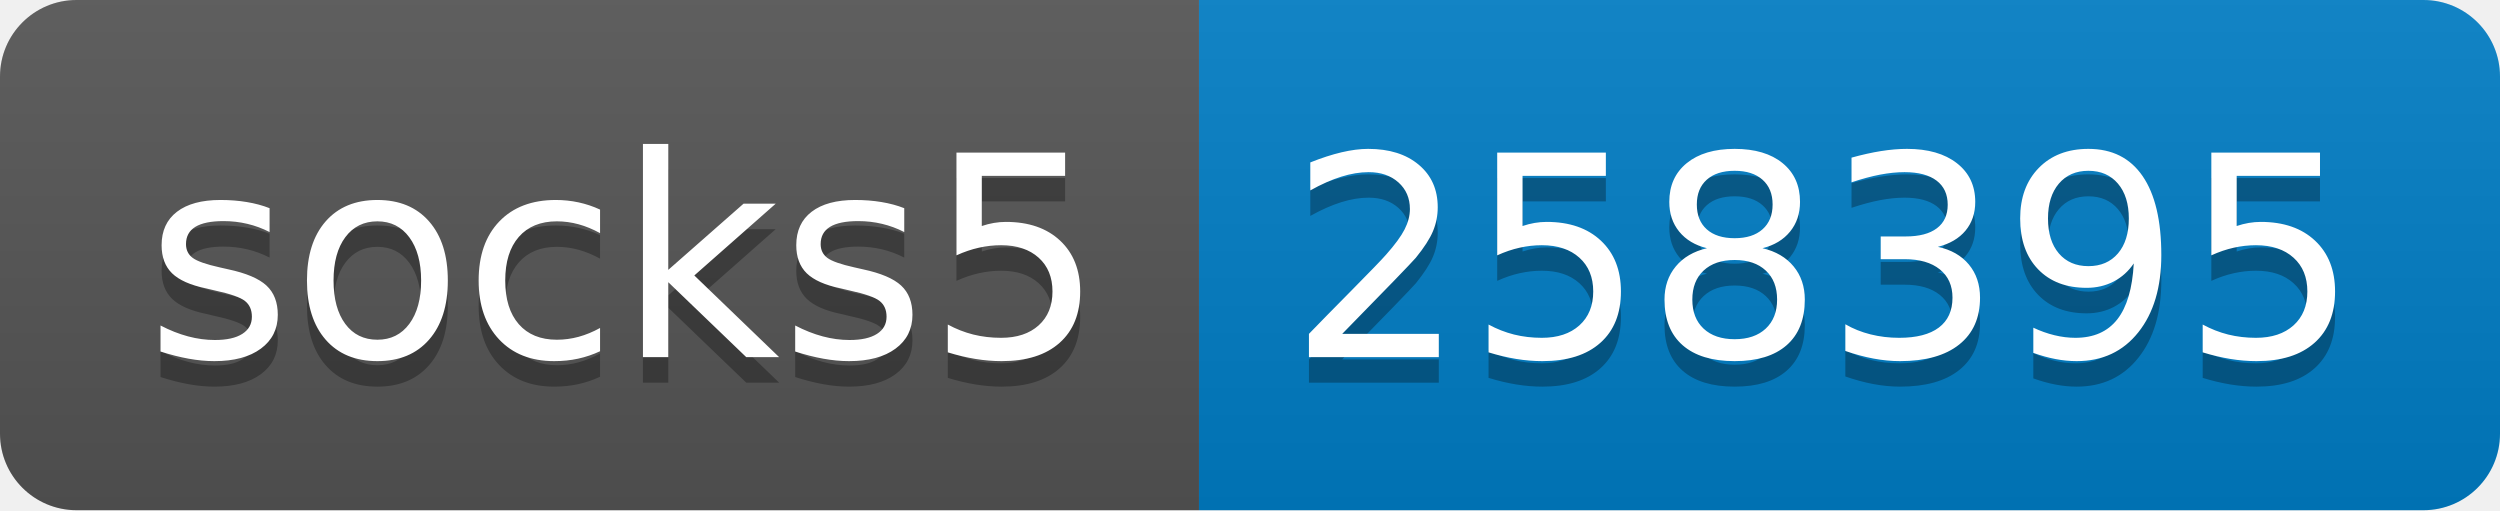
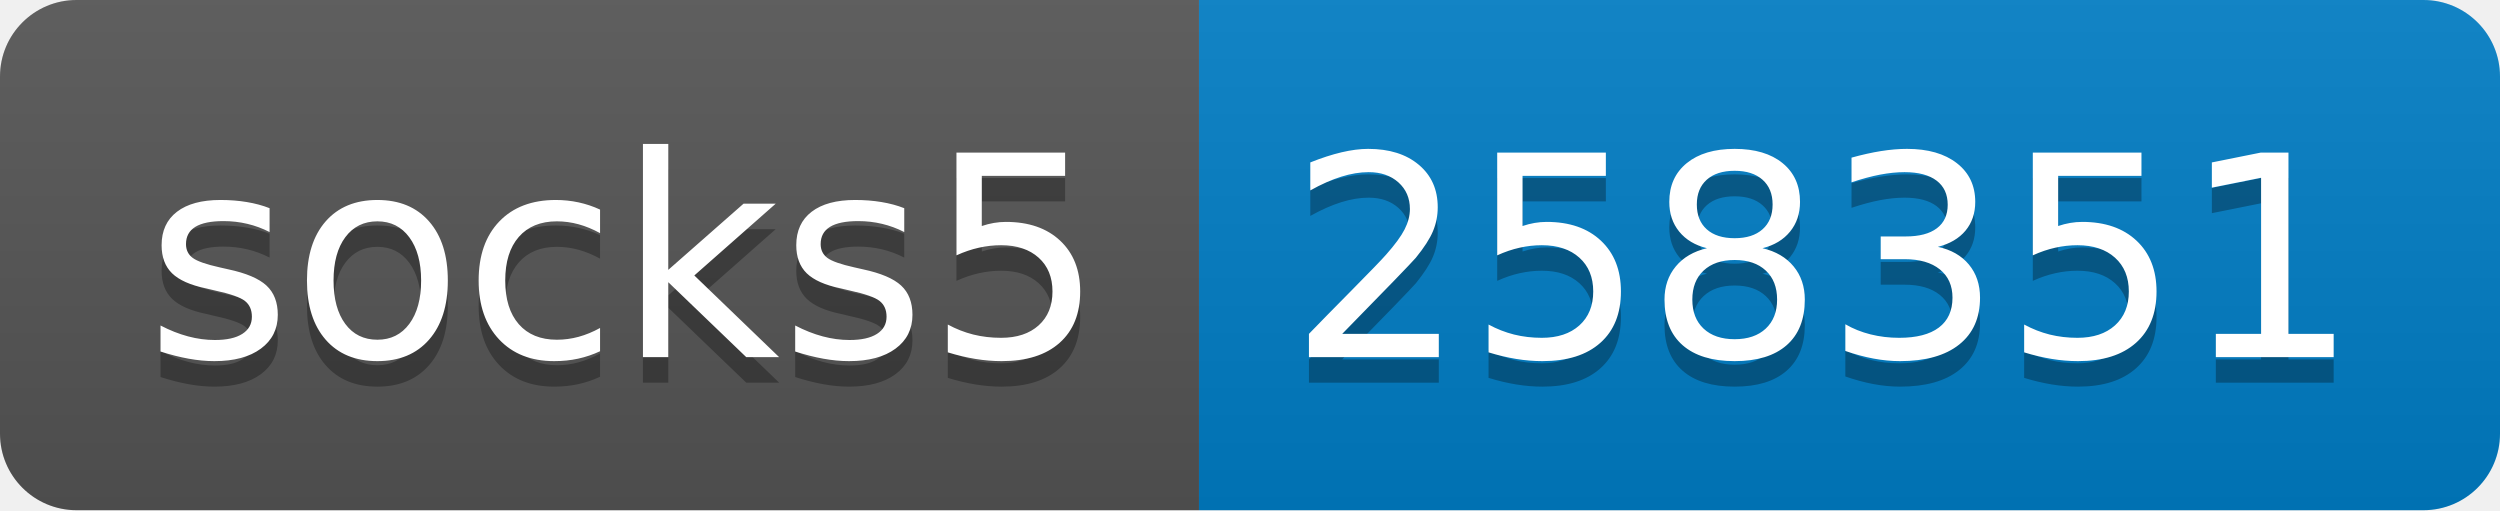
- <svg xmlns="http://www.w3.org/2000/svg" width="98" height="20" role="img" aria-label="socks5: 258395">
+ <svg xmlns="http://www.w3.org/2000/svg" width="98" height="20" role="img" aria-label="socks5: 258351">
  <linearGradient id="s" x2="0" y2="100%">
    <stop offset="0" stop-color="#bbb" stop-opacity=".1" />
    <stop offset="1" stop-opacity=".1" />
  </linearGradient>
  <clipPath id="r">
    <rect width="98" height="20" rx="3" fill="#fff" />
  </clipPath>
  <g clip-path="url(#r)">
    <rect width="47" height="20" fill="#555" />
    <rect x="47" width="51" height="20" fill="#007ec6" />
    <rect width="98" height="20" fill="url(#s)" />
  </g>
  <g fill="#fff" text-anchor="middle" font-family="Verdana,Geneva,DejaVu Sans,sans-serif" text-rendering="geometricPrecision" font-size="110">
    <text aria-hidden="true" x="245" y="150" fill="#010101" fill-opacity=".3" transform="scale(.1)" textLength="370">socks5</text>
    <text x="245" y="140" transform="scale(.1)" fill="#fff" textLength="370">socks5</text>
-     <text aria-hidden="true" x="715" y="150" fill="#010101" fill-opacity=".3" transform="scale(.1)" textLength="410">258395</text>
-     <text x="715" y="140" transform="scale(.1)" fill="#fff" textLength="410">258395</text>
+     <text aria-hidden="true" x="715" y="150" fill="#010101" fill-opacity=".3" transform="scale(.1)" textLength="410">258351</text>
+     <text x="715" y="140" transform="scale(.1)" fill="#fff" textLength="410">258351</text>
  </g>
</svg>
